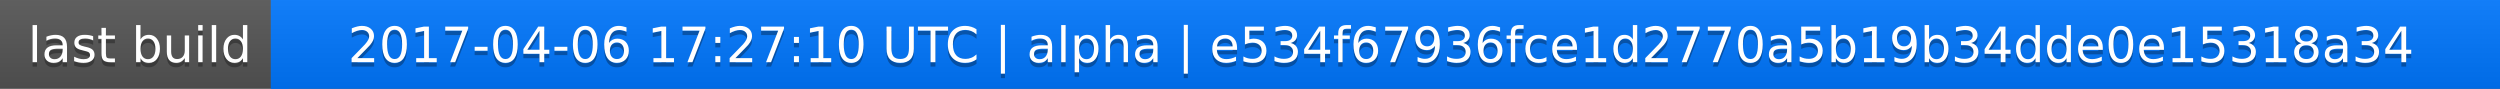
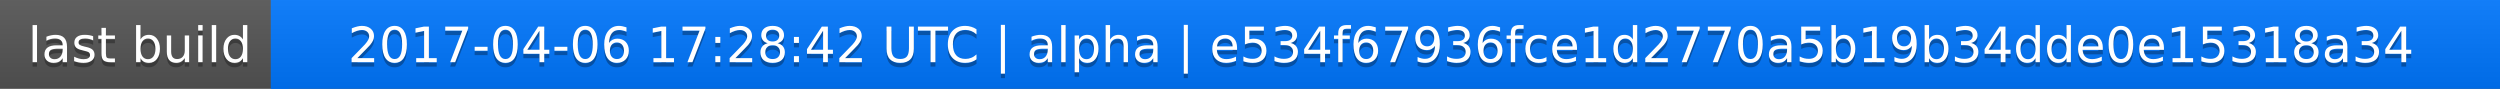
<svg xmlns="http://www.w3.org/2000/svg" width="563" height="20">
  <linearGradient id="a" x2="0" y2="100%">
    <stop offset="0" stop-color="#bbb" stop-opacity=".1" />
    <stop offset="1" stop-opacity=".1" />
  </linearGradient>
  <rect rx="0" width="563" height="20" fill="#555" />
  <rect rx="0" x="61" width="502" height="20" fill="#07f" />
  <path fill="#07f" d="M61 0h4v20h-4z" />
  <rect rx="0" width="563" height="20" fill="url(#a)" />
  <g fill="#fff" text-anchor="middle" font-family="DejaVu Sans,Verdana,Geneva,sans-serif" font-size="11">
    <text x="31.5" y="15" fill="#010101" fill-opacity=".3">last build</text>
    <text x="31.5" y="14">last build</text>
-     <text x="311" y="15" fill="#010101" fill-opacity=".3">2017-04-06 17:27:10 UTC | alpha | e534f67936fce1d2770a5b19b34dde0e15318a34</text>
-     <text x="311" y="14">2017-04-06 17:27:10 UTC | alpha | e534f67936fce1d2770a5b19b34dde0e15318a34</text>
+     <text x="311" y="15" fill="#010101" fill-opacity=".3">2017-04-06 17:28:42 UTC | alpha | e534f67936fce1d2770a5b19b34dde0e15318a34</text>
+     <text x="311" y="14">2017-04-06 17:28:42 UTC | alpha | e534f67936fce1d2770a5b19b34dde0e15318a34</text>
  </g>
</svg>
